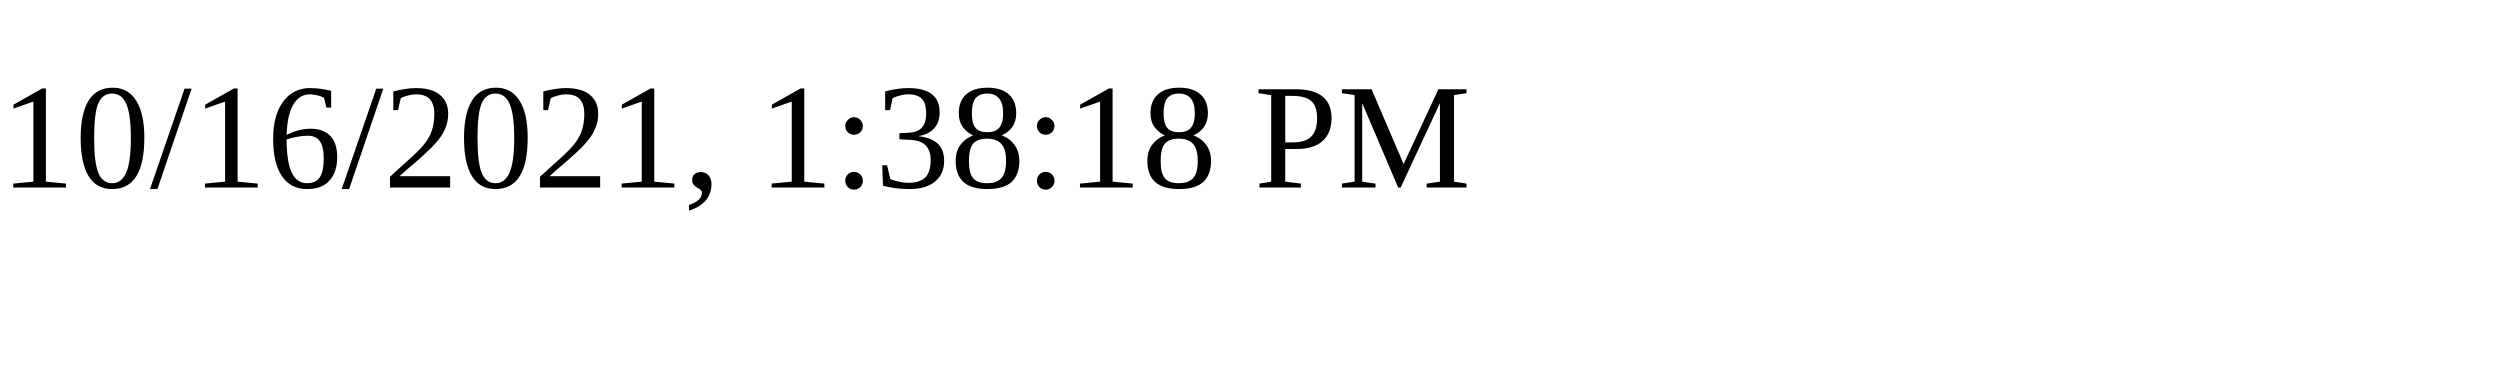
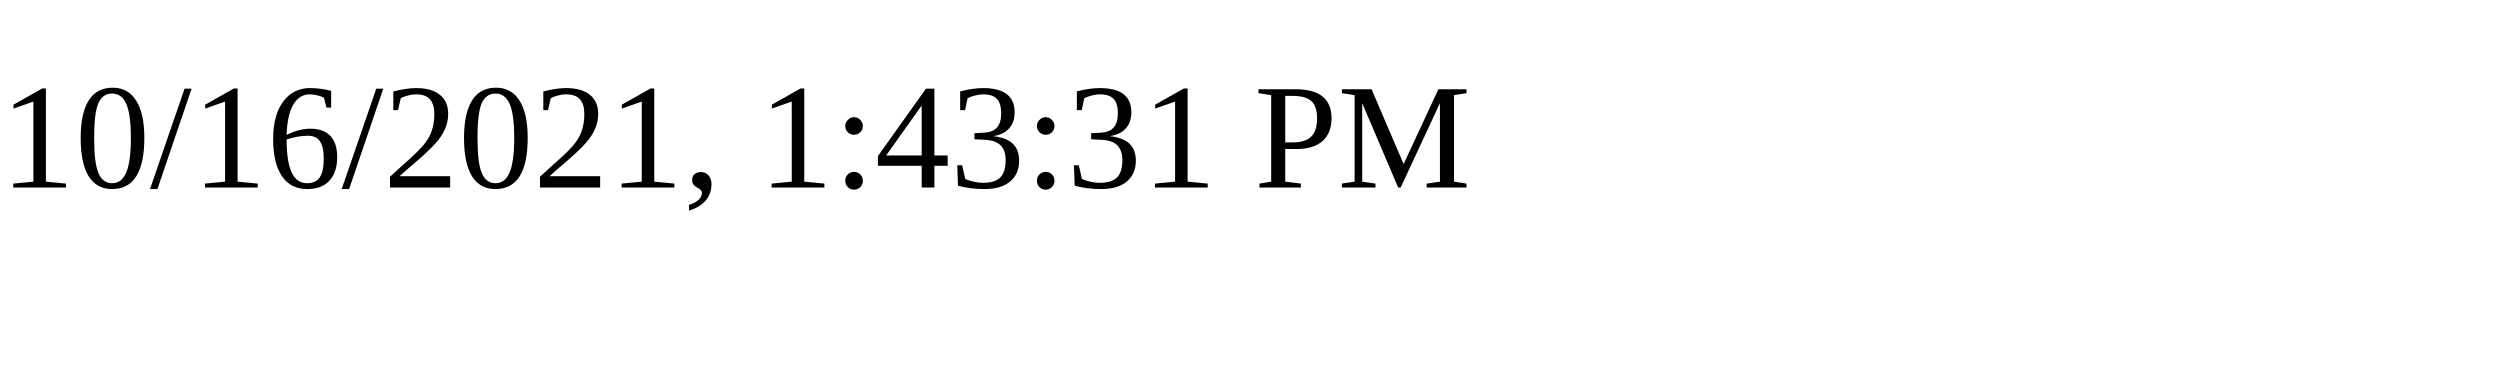
<svg xmlns="http://www.w3.org/2000/svg" height="30" width="200">
-   <text x="0" y="15">10/16/2021, 1:38:18 PM</text>
+   <text x="0" y="15">10/16/2021, 1:43:31 PM</text>
</svg>
